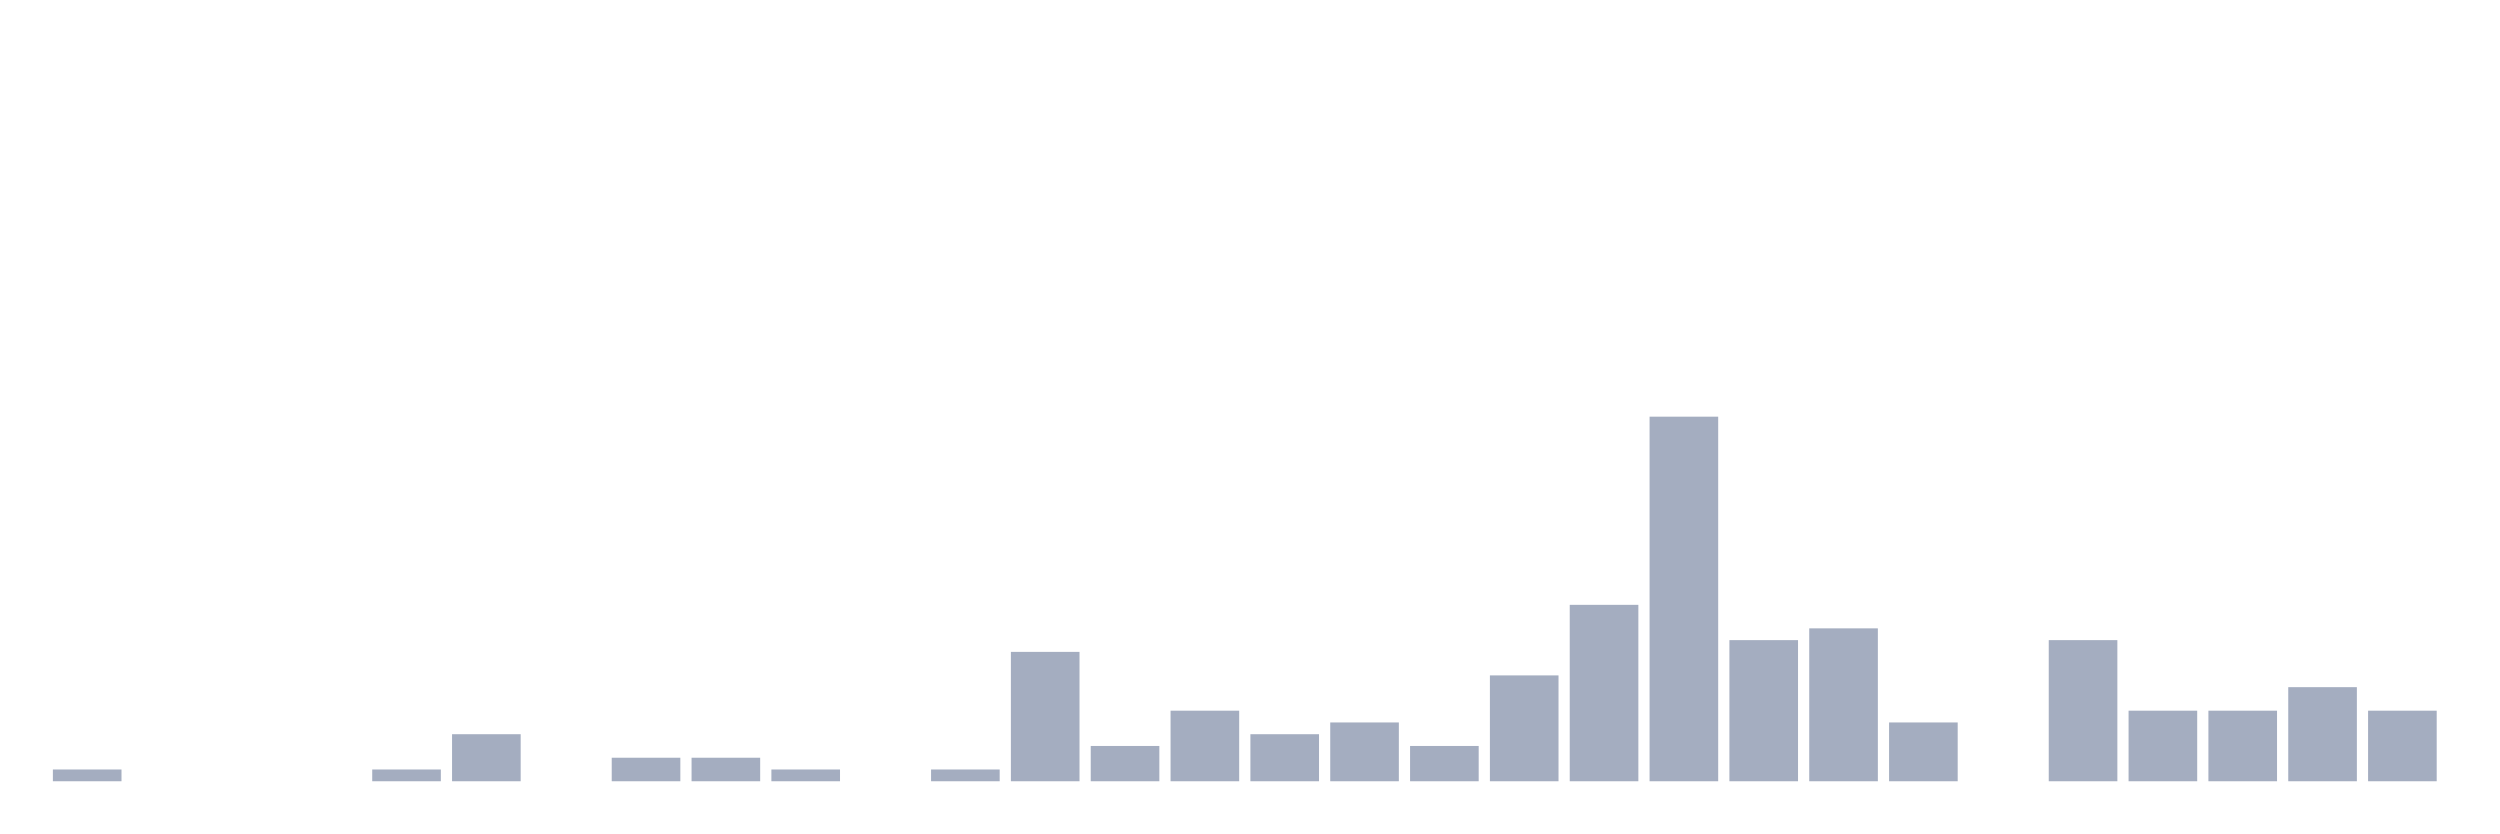
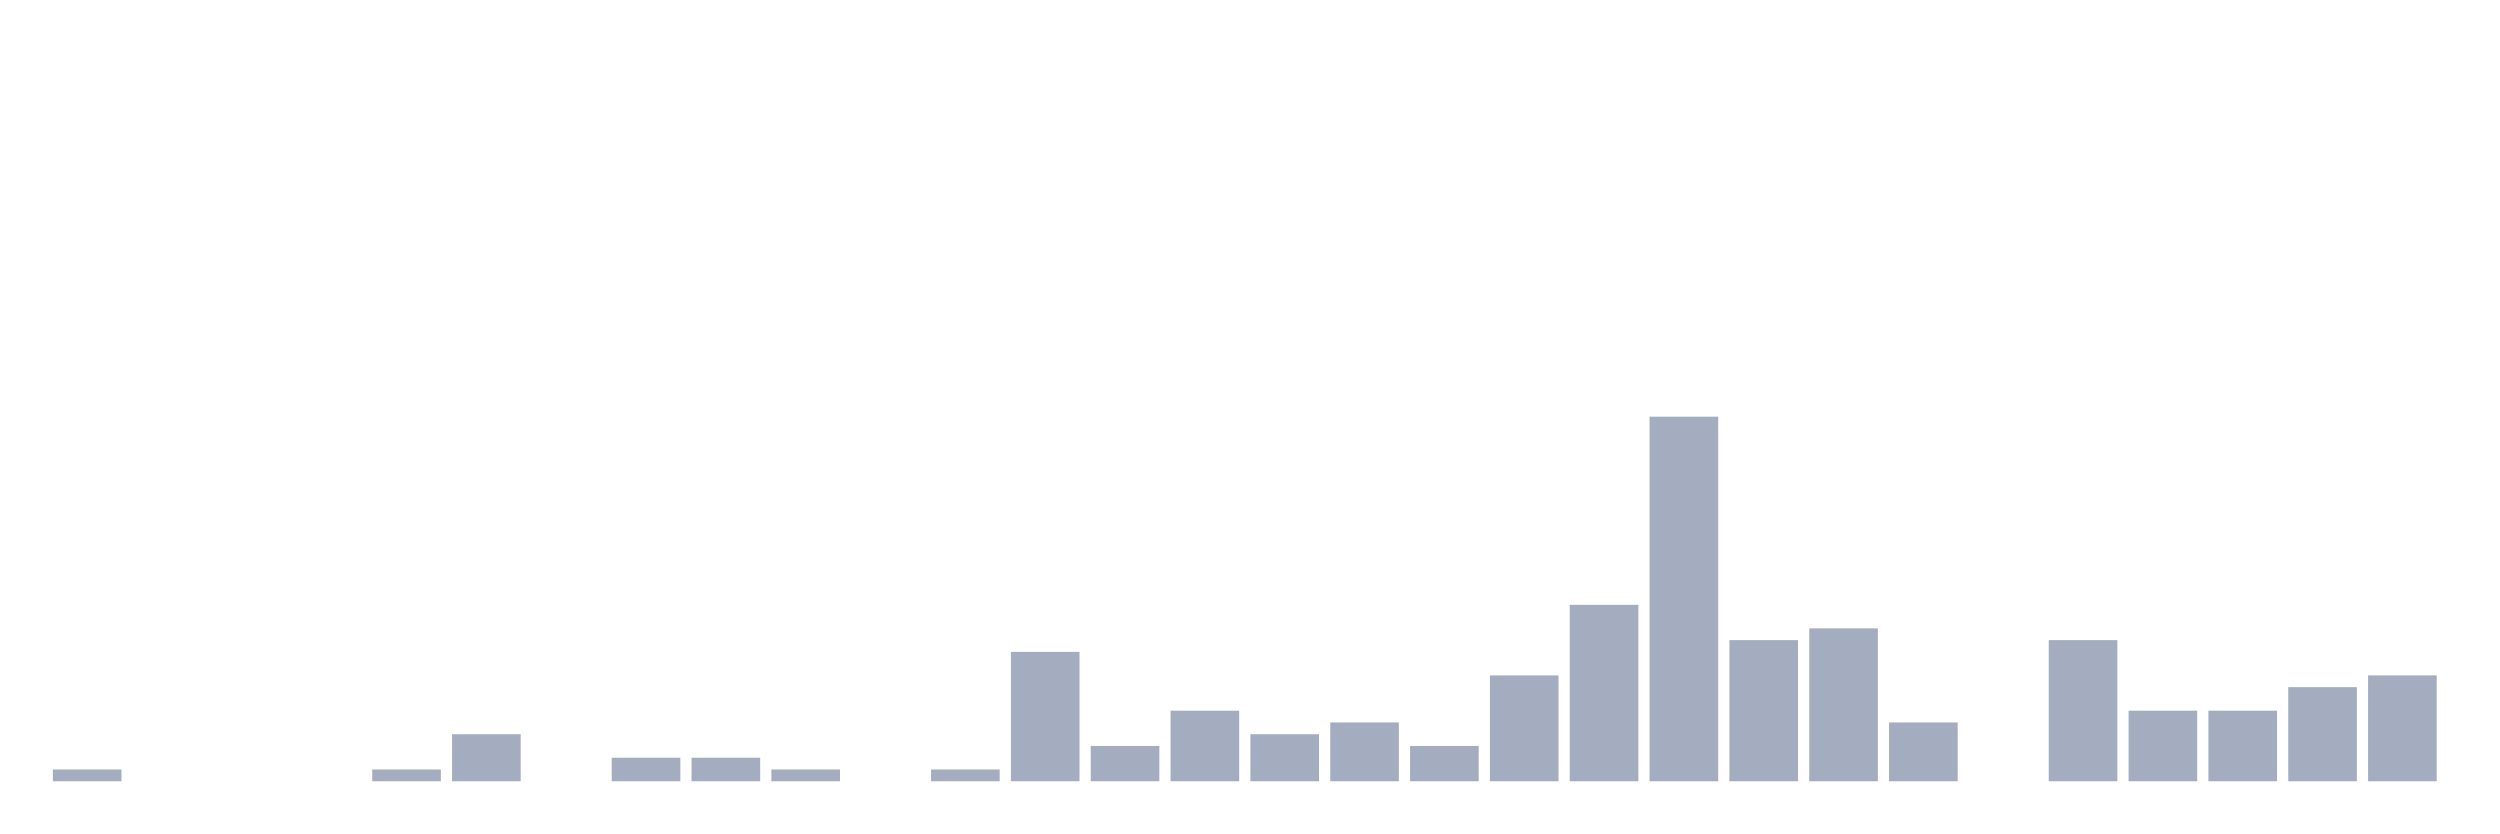
<svg xmlns="http://www.w3.org/2000/svg" viewBox="0 0 480 160">
  <g transform="translate(10,10)">
    <rect class="bar" x="0.153" width="13.175" y="137.742" height="2.258" fill="rgb(164,173,192)" />
    <rect class="bar" x="15.482" width="13.175" y="140" height="0" fill="rgb(164,173,192)" />
    <rect class="bar" x="30.81" width="13.175" y="140" height="0" fill="rgb(164,173,192)" />
    <rect class="bar" x="46.138" width="13.175" y="140" height="0" fill="rgb(164,173,192)" />
    <rect class="bar" x="61.466" width="13.175" y="137.742" height="2.258" fill="rgb(164,173,192)" />
    <rect class="bar" x="76.794" width="13.175" y="130.968" height="9.032" fill="rgb(164,173,192)" />
    <rect class="bar" x="92.123" width="13.175" y="140" height="0" fill="rgb(164,173,192)" />
    <rect class="bar" x="107.451" width="13.175" y="135.484" height="4.516" fill="rgb(164,173,192)" />
    <rect class="bar" x="122.779" width="13.175" y="135.484" height="4.516" fill="rgb(164,173,192)" />
    <rect class="bar" x="138.107" width="13.175" y="137.742" height="2.258" fill="rgb(164,173,192)" />
    <rect class="bar" x="153.436" width="13.175" y="140" height="0" fill="rgb(164,173,192)" />
    <rect class="bar" x="168.764" width="13.175" y="137.742" height="2.258" fill="rgb(164,173,192)" />
    <rect class="bar" x="184.092" width="13.175" y="115.161" height="24.839" fill="rgb(164,173,192)" />
    <rect class="bar" x="199.42" width="13.175" y="133.226" height="6.774" fill="rgb(164,173,192)" />
    <rect class="bar" x="214.748" width="13.175" y="126.452" height="13.548" fill="rgb(164,173,192)" />
    <rect class="bar" x="230.077" width="13.175" y="130.968" height="9.032" fill="rgb(164,173,192)" />
    <rect class="bar" x="245.405" width="13.175" y="128.71" height="11.29" fill="rgb(164,173,192)" />
    <rect class="bar" x="260.733" width="13.175" y="133.226" height="6.774" fill="rgb(164,173,192)" />
    <rect class="bar" x="276.061" width="13.175" y="119.677" height="20.323" fill="rgb(164,173,192)" />
    <rect class="bar" x="291.39" width="13.175" y="106.129" height="33.871" fill="rgb(164,173,192)" />
    <rect class="bar" x="306.718" width="13.175" y="70" height="70" fill="rgb(164,173,192)" />
    <rect class="bar" x="322.046" width="13.175" y="112.903" height="27.097" fill="rgb(164,173,192)" />
    <rect class="bar" x="337.374" width="13.175" y="110.645" height="29.355" fill="rgb(164,173,192)" />
    <rect class="bar" x="352.702" width="13.175" y="128.71" height="11.29" fill="rgb(164,173,192)" />
    <rect class="bar" x="368.031" width="13.175" y="140" height="0" fill="rgb(164,173,192)" />
    <rect class="bar" x="383.359" width="13.175" y="112.903" height="27.097" fill="rgb(164,173,192)" />
    <rect class="bar" x="398.687" width="13.175" y="126.452" height="13.548" fill="rgb(164,173,192)" />
    <rect class="bar" x="414.015" width="13.175" y="126.452" height="13.548" fill="rgb(164,173,192)" />
    <rect class="bar" x="429.344" width="13.175" y="121.935" height="18.065" fill="rgb(164,173,192)" />
-     <rect class="bar" x="444.672" width="13.175" y="126.452" height="13.548" fill="rgb(164,173,192)" />
+     <rect class="bar" x="444.672" width="13.175" y="119.677" height="20.323" fill="rgb(164,173,192)" />
  </g>
</svg>
